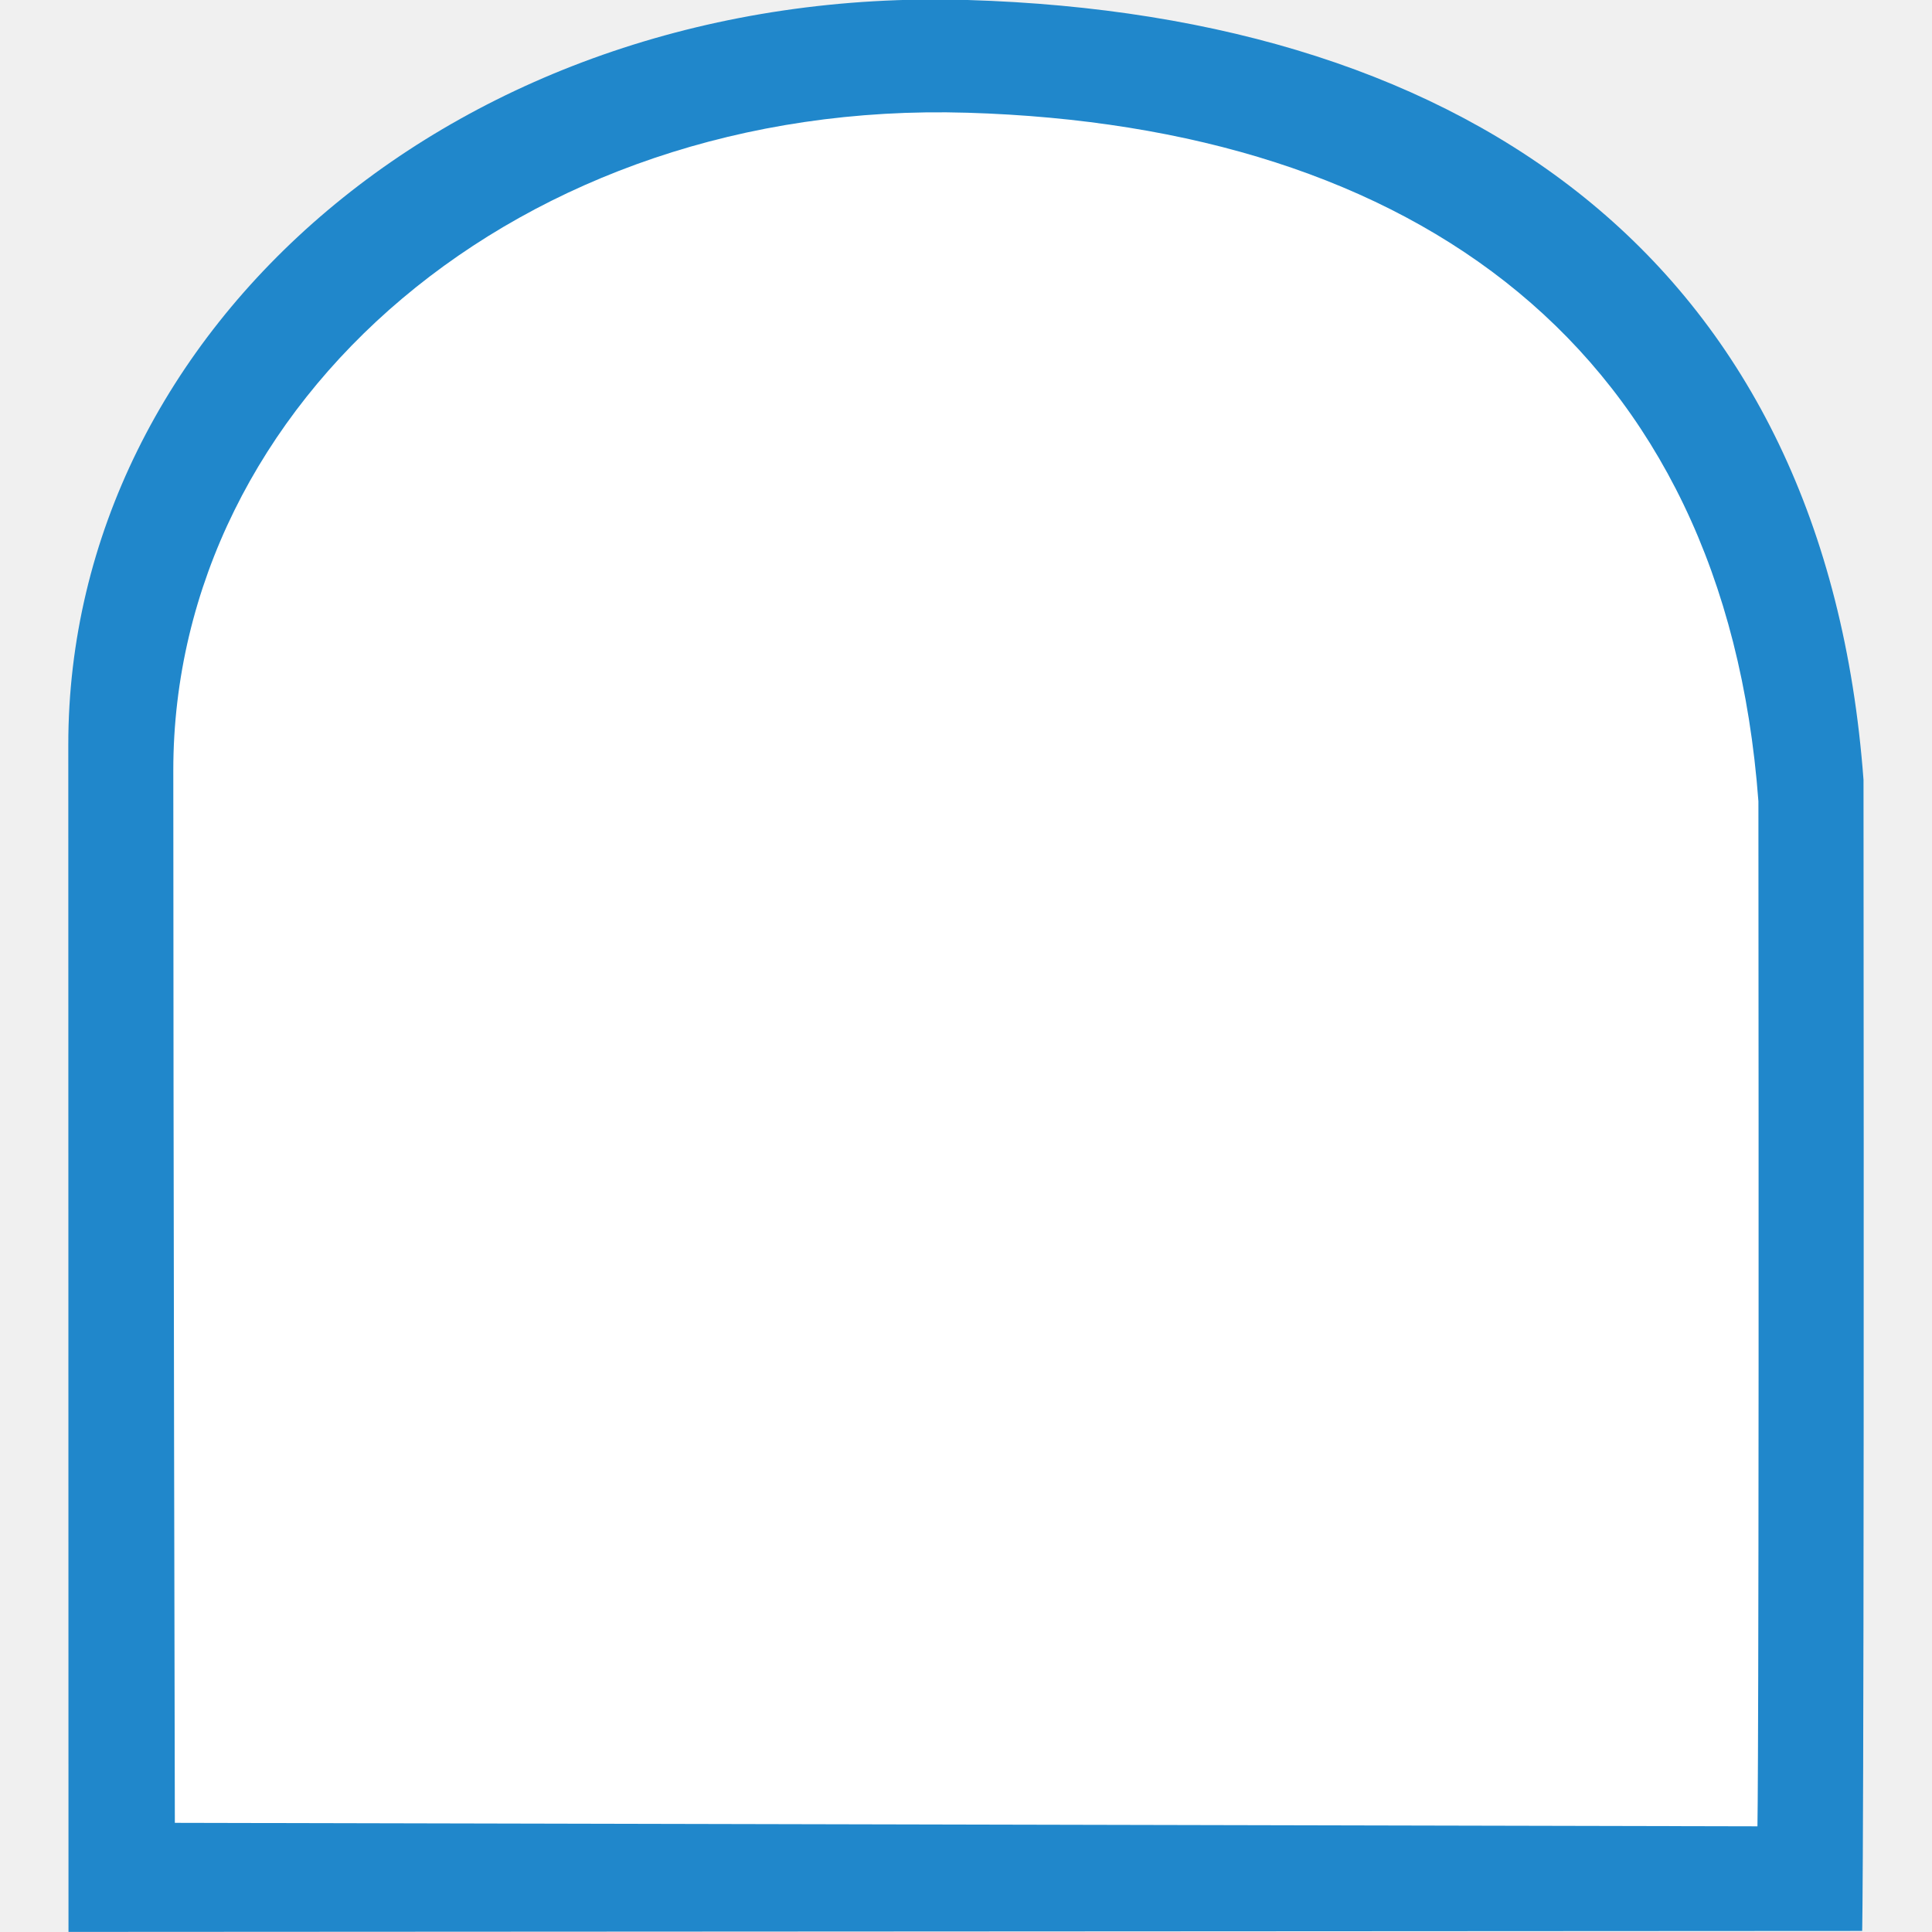
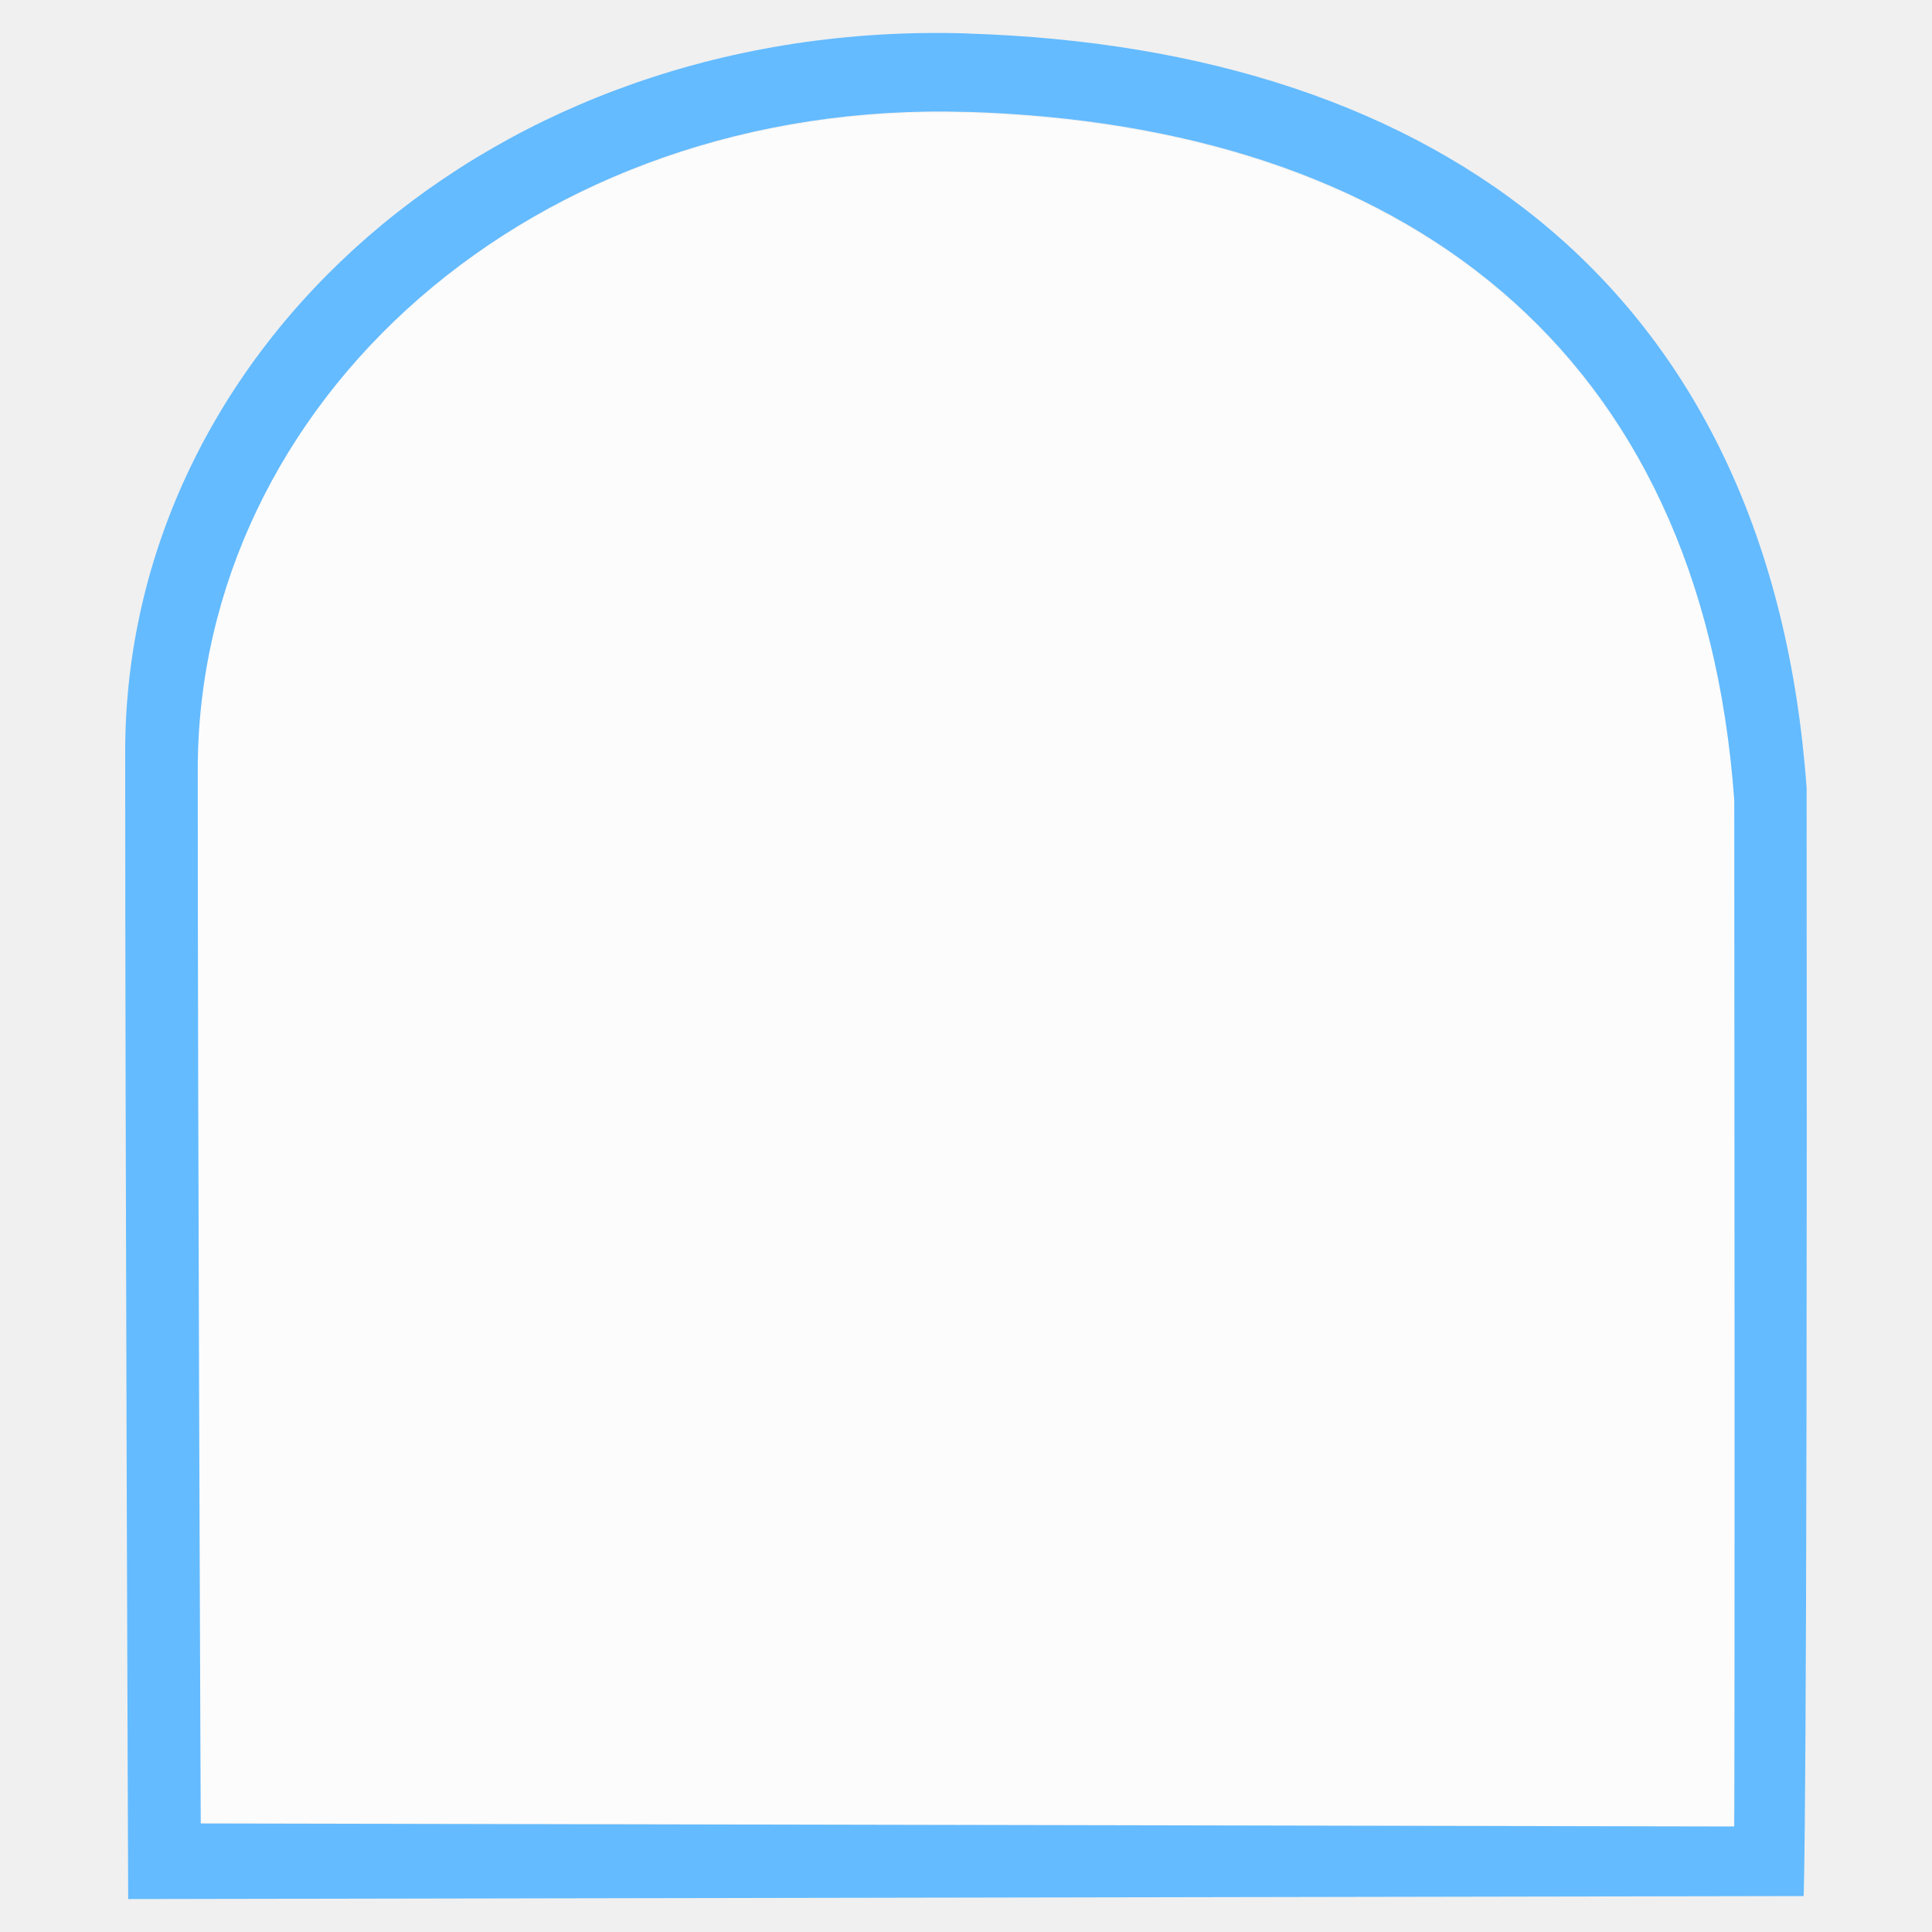
<svg xmlns="http://www.w3.org/2000/svg" version="1.1" id="Слой_1" x="0px" y="0px" width="20" height="20" viewBox="0 0 20 20" enable-background="new 0 0 17.113 17.143" xml:space="preserve">
  <defs id="defs11" />
-   <path clip-rule="evenodd" d="m 10.017,0 c 5.255,0.159 8.878,2.765 9.274,8.073 0.009,11.333 -0.014,11.916 -0.014,11.916 l -18.568,0.01 c 0,0 -0.002,-7.976 -0.002,-12.29 C 0.707,3.396 4.762,-0.159 10.017,0 z" id="path3" style="fill:#2087cb;fill-opacity:1;fill-rule:evenodd" />
-   <path clip-rule="evenodd" d="m 10.015,1.167 c 4.64,0.14 7.839,2.441 8.188,7.128 0.008,10.007 -0.01,10.611 -0.01,10.611 L 1.81,18.87 c 0,0 -0.016,-7.086 -0.016,-10.895 0,-3.809 3.58,-6.948 8.22,-6.808 z" id="path3-6" style="fill:#ffffff;fill-opacity:1;fill-rule:evenodd" />
+   <path clip-rule="evenodd" d="m 10.015,1.167 c 4.5,0.14 7.602,2.441 7.941,7.128 0.008,10.007 -0.01,10.611 -0.01,10.611 L 2.058,18.87 c 0,0 -0.015,-7.086 -0.015,-10.895 0,-3.809 3.472,-6.948 7.972,-6.808 z" id="path3-6" style="fill:#ffffff;fill-opacity:1;fill-rule:evenodd;opacity:0.791" />
+   <path style="fill:#64bbff;fill-opacity:1;fill-rule:nonzero;color:#000000;stroke:none;marker:none;visibility:visible;display:inline;overflow:visible;enable-background:accumulate" d="m 10.015,0.346 c -4.916,-0.153 -8.719,3.276 -8.719,7.438 0,4.161 0.031,11.875 0.031,11.875 l 17.344,-0.031 c 0,0 0.04,-0.536 0.031,-11.469 -0.37,-5.121 -3.771,-7.659 -8.688,-7.812 z m 0,0.812 c 4.5,0.14 7.599,2.438 7.938,7.125 0.008,10.007 0,10.625 0,10.625 L 2.078,18.877 c 0,0 -0.031,-7.097 -0.031,-10.906 0,-3.809 3.469,-6.953 7.969,-6.812 z" id="path3-8" />
</svg>
